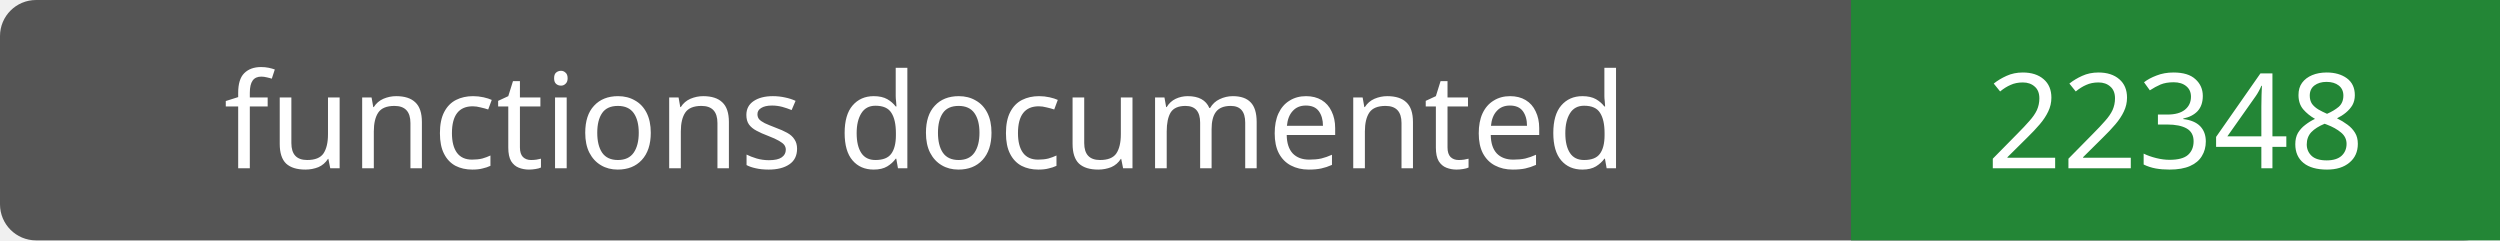
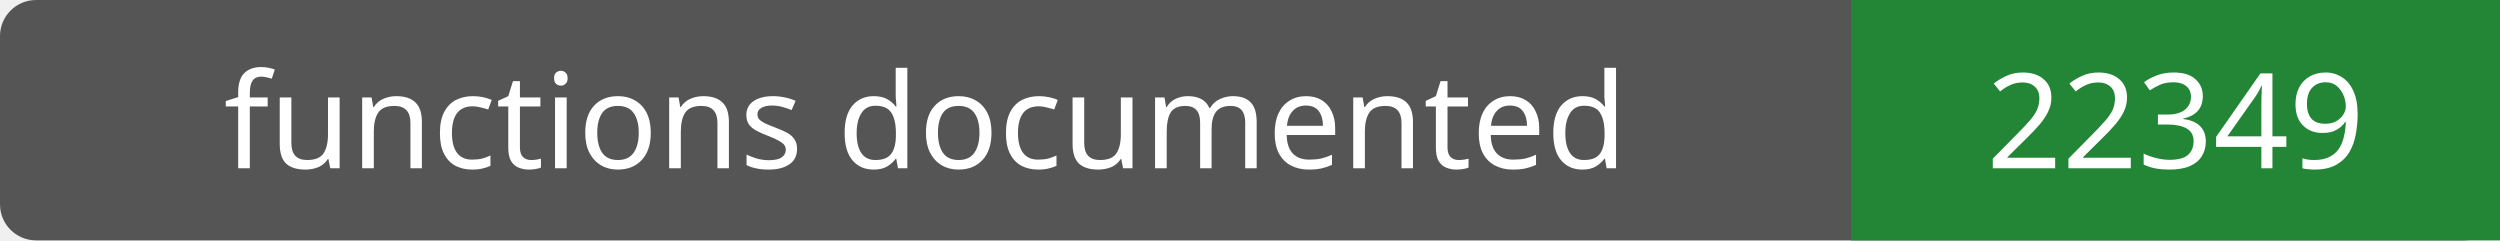
- <svg xmlns="http://www.w3.org/2000/svg" width="208" height="20" role="img" aria-label="functions documented: 22348">
+ <svg xmlns="http://www.w3.org/2000/svg" width="208" height="20" role="img" aria-label="functions documented: 22349">
  <rect width="208" height="20" rx="3" fill="#555" />
  <path fill="#238636" d="M154 0h54v20H154z" />
  <g fill="#fff" text-anchor="middle" font-family="Verdana,sans-serif" font-size="11">
    <text x="77.0" y="14">functions documented</text>
-     <text x="181.0" y="14">22348</text>
+     <text x="181.0" y="14">22349</text>
  </g>
</svg>
